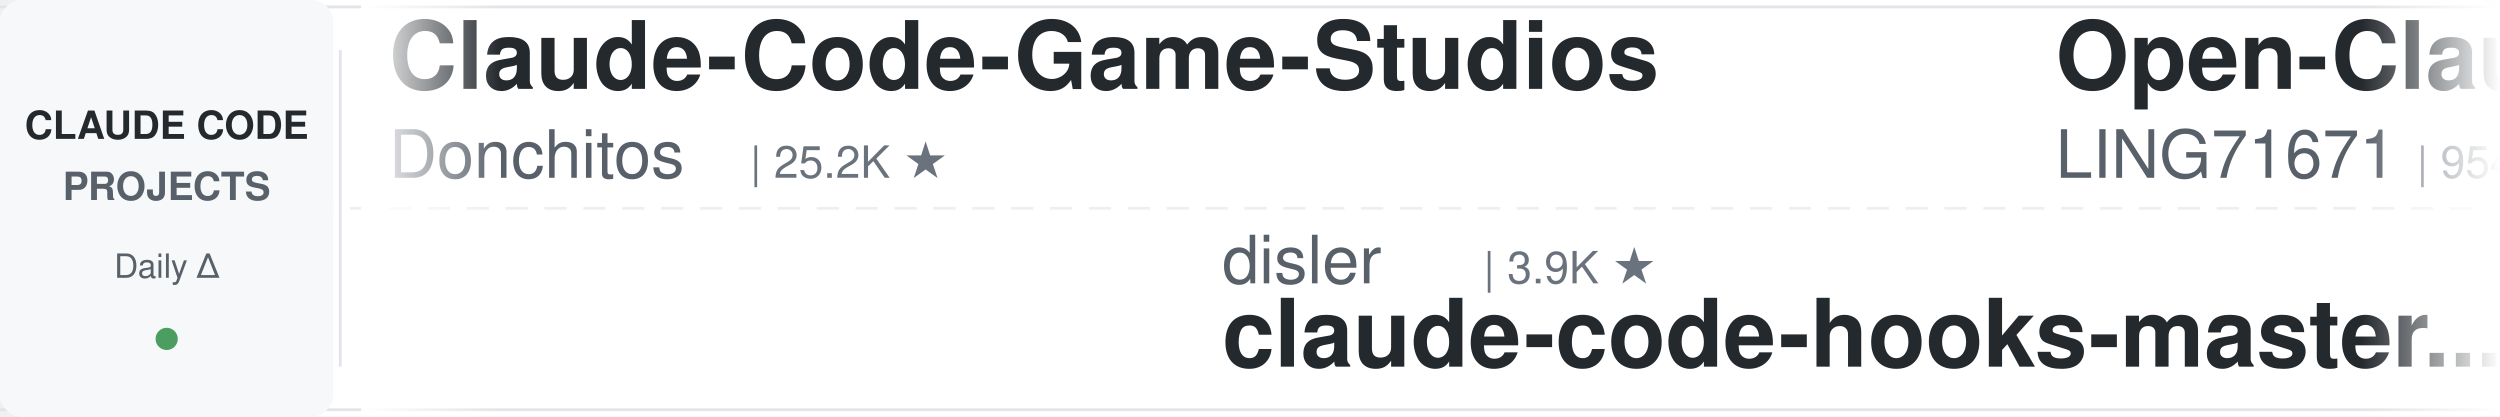
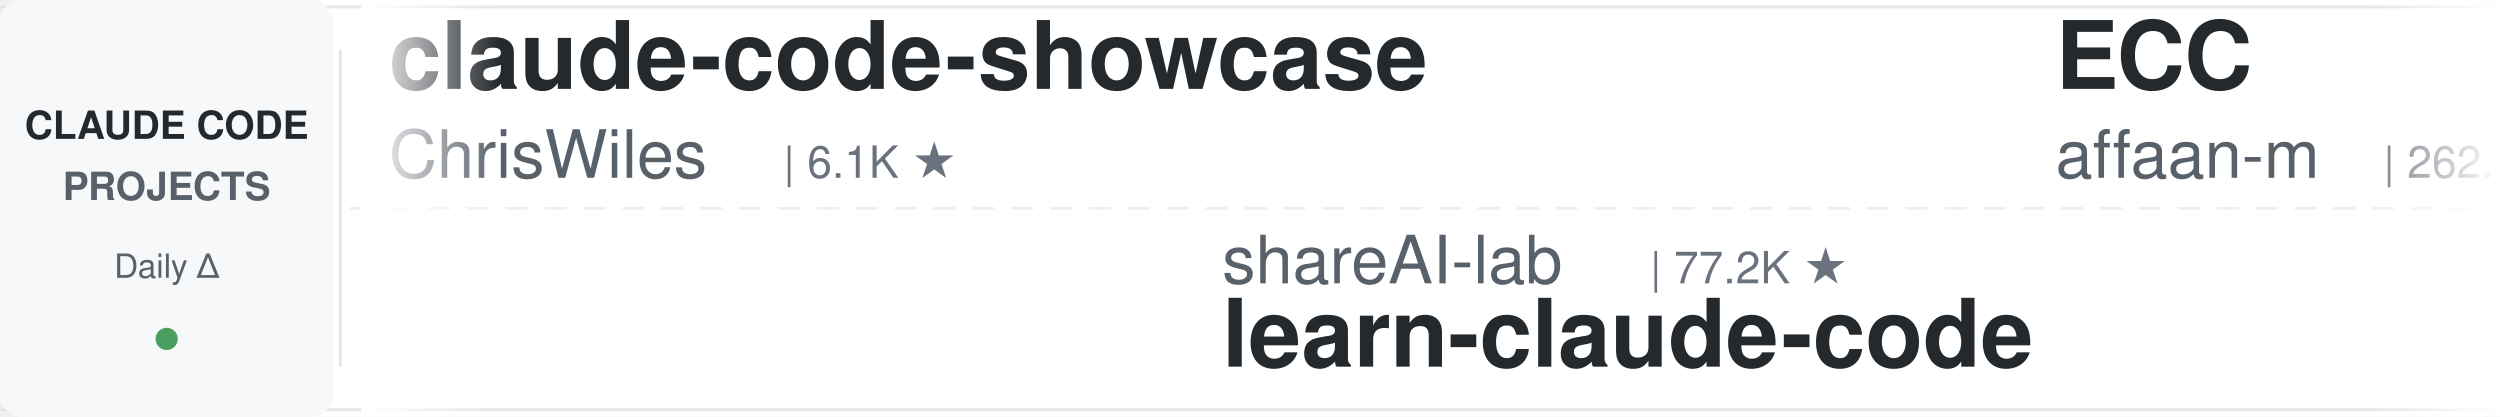
<svg xmlns="http://www.w3.org/2000/svg" width="900" height="150">
  <defs>
    <linearGradient id="leftFade" x1="0%" y1="0%" x2="100%" y2="0%">
      <stop offset="0%" style="stop-color:#ffffff;stop-opacity:1" />
      <stop offset="100%" style="stop-color:#ffffff;stop-opacity:0" />
    </linearGradient>
    <linearGradient id="rightFade" x1="0%" y1="0%" x2="100%" y2="0%">
      <stop offset="0%" style="stop-color:#ffffff;stop-opacity:0" />
      <stop offset="100%" style="stop-color:#ffffff;stop-opacity:1" />
    </linearGradient>
  </defs>
  <rect width="900" height="150" fill="#ffffff" rx="8" />
  <rect x="0" y="2" width="900" height="1" fill="#e1e4e8" />
  <rect x="0" y="147" width="900" height="1" fill="#e1e4e8" />
  <line x1="0" y1="75" x2="900" y2="75" stroke="#e1e4e8" stroke-width="1" stroke-dasharray="8 6" opacity="0.6" />
  <rect x="0" y="0" width="120" height="150" fill="#f6f8fa" rx="8" />
  <text x="60" y="50" font-family="-apple-system, BlinkMacSystemFont, 'Segoe UI', Helvetica, Arial, sans-serif" font-size="14" font-weight="600" fill="#24292e" text-anchor="middle">CLAUDE CODE</text>
  <text x="60" y="72" font-family="-apple-system, BlinkMacSystemFont, 'Segoe UI', Helvetica, Arial, sans-serif" font-size="14" font-weight="600" fill="#586069" text-anchor="middle">PROJECTS</text>
  <text x="60" y="100" font-family="-apple-system, BlinkMacSystemFont, 'Segoe UI', Helvetica, Arial, sans-serif" font-size="12" font-weight="500" fill="#586069" text-anchor="middle">Daily Δ</text>
  <circle cx="60" cy="122" r="4" fill="#22863a" opacity="0.8" />
  <rect x="122" y="18" width="1" height="114" fill="#e1e4e8" />
  <clipPath id="tickerClip">
    <rect x="130" y="0" width="770" height="150" />
  </clipPath>
  <g clip-path="url(#tickerClip)">
    <g id="tickerItems">
      <animateTransform attributeName="transform" attributeType="XML" type="translate" from="0 0" to="-3000 0" dur="54s" repeatCount="indefinite" />
      <g transform="translate(0, 0)">
-         <text x="140" y="32" font-family="-apple-system, BlinkMacSystemFont, 'Segoe UI', Helvetica, Arial, sans-serif" font-size="34" font-weight="600" fill="#24292e">Claude-Code-Game-Studios</text>
-         <text x="140" y="64" font-family="-apple-system, BlinkMacSystemFont, 'Segoe UI', Helvetica, Arial, sans-serif" font-size="24" font-weight="400" fill="#586069">Donchitos</text>
-         <text x="270" y="64" font-family="-apple-system, BlinkMacSystemFont, 'Segoe UI', Helvetica, Arial, sans-serif" font-size="16" font-weight="500" fill="#6a737d">| 25.2K ★</text>
+         <text x="140" y="32" font-family="-apple-system, BlinkMacSystemFont, 'Segoe UI', Helvetica, Arial, sans-serif" font-size="34" font-weight="600" fill="#24292e">claude-code-showcase</text>
+         <text x="140" y="64" font-family="-apple-system, BlinkMacSystemFont, 'Segoe UI', Helvetica, Arial, sans-serif" font-size="24" font-weight="400" fill="#586069">ChrisWiles</text>
+         <text x="282" y="64" font-family="-apple-system, BlinkMacSystemFont, 'Segoe UI', Helvetica, Arial, sans-serif" font-size="16" font-weight="500" fill="#6a737d">| 6.1K ★</text>
      </g>
      <g transform="translate(300, 0)">
-         <text x="140" y="102" font-family="-apple-system, BlinkMacSystemFont, 'Segoe UI', Helvetica, Arial, sans-serif" font-size="24" font-weight="400" fill="#586069">disler</text>
-         <text x="234" y="102" font-family="-apple-system, BlinkMacSystemFont, 'Segoe UI', Helvetica, Arial, sans-serif" font-size="16" font-weight="500" fill="#6a737d">| 3.9K ★</text>
-         <text x="140" y="132" font-family="-apple-system, BlinkMacSystemFont, 'Segoe UI', Helvetica, Arial, sans-serif" font-size="34" font-weight="600" fill="#24292e">claude-code-hooks-master...</text>
+         <text x="140" y="102" font-family="-apple-system, BlinkMacSystemFont, 'Segoe UI', Helvetica, Arial, sans-serif" font-size="24" font-weight="400" fill="#586069">shareAI-lab</text>
+         <text x="294" y="102" font-family="-apple-system, BlinkMacSystemFont, 'Segoe UI', Helvetica, Arial, sans-serif" font-size="16" font-weight="500" fill="#6a737d">| 77.2K ★</text>
+         <text x="140" y="132" font-family="-apple-system, BlinkMacSystemFont, 'Segoe UI', Helvetica, Arial, sans-serif" font-size="34" font-weight="600" fill="#24292e">learn-claude-code</text>
      </g>
      <g transform="translate(600, 0)">
-         <text x="140" y="32" font-family="-apple-system, BlinkMacSystemFont, 'Segoe UI', Helvetica, Arial, sans-serif" font-size="34" font-weight="600" fill="#24292e">Open-ClaudeCode</text>
-         <text x="140" y="64" font-family="-apple-system, BlinkMacSystemFont, 'Segoe UI', Helvetica, Arial, sans-serif" font-size="24" font-weight="400" fill="#586069">LING71671</text>
-         <text x="270" y="64" font-family="-apple-system, BlinkMacSystemFont, 'Segoe UI', Helvetica, Arial, sans-serif" font-size="16" font-weight="500" fill="#6a737d">| 954 ★</text>
+         <text x="140" y="32" font-family="-apple-system, BlinkMacSystemFont, 'Segoe UI', Helvetica, Arial, sans-serif" font-size="34" font-weight="600" fill="#24292e">ECC</text>
+         <text x="140" y="64" font-family="-apple-system, BlinkMacSystemFont, 'Segoe UI', Helvetica, Arial, sans-serif" font-size="24" font-weight="400" fill="#586069">affaan-m</text>
+         <text x="258" y="64" font-family="-apple-system, BlinkMacSystemFont, 'Segoe UI', Helvetica, Arial, sans-serif" font-size="16" font-weight="500" fill="#6a737d">| 262.1K ★</text>
      </g>
      <g transform="translate(900, 0)">
-         <text x="140" y="102" font-family="-apple-system, BlinkMacSystemFont, 'Segoe UI', Helvetica, Arial, sans-serif" font-size="24" font-weight="400" fill="#586069">ding113</text>
-         <text x="246" y="102" font-family="-apple-system, BlinkMacSystemFont, 'Segoe UI', Helvetica, Arial, sans-serif" font-size="16" font-weight="500" fill="#6a737d">| 3.4K ★</text>
-         <text x="140" y="132" font-family="-apple-system, BlinkMacSystemFont, 'Segoe UI', Helvetica, Arial, sans-serif" font-size="34" font-weight="600" fill="#24292e">claude-code-hub</text>
+         <text x="140" y="102" font-family="-apple-system, BlinkMacSystemFont, 'Segoe UI', Helvetica, Arial, sans-serif" font-size="24" font-weight="400" fill="#586069">huangserva</text>
+         <text x="282" y="102" font-family="-apple-system, BlinkMacSystemFont, 'Segoe UI', Helvetica, Arial, sans-serif" font-size="16" font-weight="500" fill="#6a737d">| 629 ★</text>
+         <text x="140" y="132" font-family="-apple-system, BlinkMacSystemFont, 'Segoe UI', Helvetica, Arial, sans-serif" font-size="34" font-weight="600" fill="#24292e">claude-code-cli</text>
      </g>
      <g transform="translate(1200, 0)">
-         <text x="140" y="32" font-family="-apple-system, BlinkMacSystemFont, 'Segoe UI', Helvetica, Arial, sans-serif" font-size="34" font-weight="600" fill="#24292e">claude_code_src</text>
-         <text x="140" y="64" font-family="-apple-system, BlinkMacSystemFont, 'Segoe UI', Helvetica, Arial, sans-serif" font-size="24" font-weight="400" fill="#586069">ponponon</text>
-         <text x="258" y="64" font-family="-apple-system, BlinkMacSystemFont, 'Segoe UI', Helvetica, Arial, sans-serif" font-size="16" font-weight="500" fill="#6a737d">| 2.3K ★</text>
+         <text x="140" y="32" font-family="-apple-system, BlinkMacSystemFont, 'Segoe UI', Helvetica, Arial, sans-serif" font-size="34" font-weight="600" fill="#24292e">claude-code-source</text>
+         <text x="140" y="64" font-family="-apple-system, BlinkMacSystemFont, 'Segoe UI', Helvetica, Arial, sans-serif" font-size="24" font-weight="400" fill="#586069">JrCx7scC</text>
+         <text x="258" y="64" font-family="-apple-system, BlinkMacSystemFont, 'Segoe UI', Helvetica, Arial, sans-serif" font-size="16" font-weight="500" fill="#6a737d">| 376 ★</text>
      </g>
      <g transform="translate(1500, 0)">
-         <text x="140" y="102" font-family="-apple-system, BlinkMacSystemFont, 'Segoe UI', Helvetica, Arial, sans-serif" font-size="24" font-weight="400" fill="#586069">Yeachan-Heo</text>
-         <text x="294" y="102" font-family="-apple-system, BlinkMacSystemFont, 'Segoe UI', Helvetica, Arial, sans-serif" font-size="16" font-weight="500" fill="#6a737d">| 39.2K ★</text>
-         <text x="140" y="132" font-family="-apple-system, BlinkMacSystemFont, 'Segoe UI', Helvetica, Arial, sans-serif" font-size="34" font-weight="600" fill="#24292e">oh-my-claudecode</text>
+         <text x="140" y="102" font-family="-apple-system, BlinkMacSystemFont, 'Segoe UI', Helvetica, Arial, sans-serif" font-size="24" font-weight="400" fill="#586069">AprilNEA</text>
+         <text x="258" y="102" font-family="-apple-system, BlinkMacSystemFont, 'Segoe UI', Helvetica, Arial, sans-serif" font-size="16" font-weight="500" fill="#6a737d">| 391 ★</text>
+         <text x="140" y="132" font-family="-apple-system, BlinkMacSystemFont, 'Segoe UI', Helvetica, Arial, sans-serif" font-size="34" font-weight="600" fill="#24292e">claude-code-source</text>
      </g>
      <g transform="translate(1800, 0)">
-         <text x="140" y="32" font-family="-apple-system, BlinkMacSystemFont, 'Segoe UI', Helvetica, Arial, sans-serif" font-size="34" font-weight="600" fill="#24292e">claude-code-action</text>
-         <text x="140" y="64" font-family="-apple-system, BlinkMacSystemFont, 'Segoe UI', Helvetica, Arial, sans-serif" font-size="24" font-weight="400" fill="#586069">anthropics</text>
-         <text x="282" y="64" font-family="-apple-system, BlinkMacSystemFont, 'Segoe UI', Helvetica, Arial, sans-serif" font-size="16" font-weight="500" fill="#6a737d">| 8.9K ★</text>
+         <text x="140" y="32" font-family="-apple-system, BlinkMacSystemFont, 'Segoe UI', Helvetica, Arial, sans-serif" font-size="34" font-weight="600" fill="#24292e">claude-code-router</text>
+         <text x="140" y="64" font-family="-apple-system, BlinkMacSystemFont, 'Segoe UI', Helvetica, Arial, sans-serif" font-size="24" font-weight="400" fill="#586069">musistudio</text>
+         <text x="282" y="64" font-family="-apple-system, BlinkMacSystemFont, 'Segoe UI', Helvetica, Arial, sans-serif" font-size="16" font-weight="500" fill="#6a737d">| 37.3K ★</text>
      </g>
      <g transform="translate(2100, 0)">
-         <text x="140" y="102" font-family="-apple-system, BlinkMacSystemFont, 'Segoe UI', Helvetica, Arial, sans-serif" font-size="24" font-weight="400" fill="#586069">kodu-ai</text>
-         <text x="246" y="102" font-family="-apple-system, BlinkMacSystemFont, 'Segoe UI', Helvetica, Arial, sans-serif" font-size="16" font-weight="500" fill="#6a737d">| 5.2K ★</text>
-         <text x="140" y="132" font-family="-apple-system, BlinkMacSystemFont, 'Segoe UI', Helvetica, Arial, sans-serif" font-size="34" font-weight="600" fill="#24292e">claude-coder</text>
+         <text x="140" y="102" font-family="-apple-system, BlinkMacSystemFont, 'Segoe UI', Helvetica, Arial, sans-serif" font-size="24" font-weight="400" fill="#586069">Chachamaru127</text>
+         <text x="318" y="102" font-family="-apple-system, BlinkMacSystemFont, 'Segoe UI', Helvetica, Arial, sans-serif" font-size="16" font-weight="500" fill="#6a737d">| 3.1K ★</text>
+         <text x="140" y="132" font-family="-apple-system, BlinkMacSystemFont, 'Segoe UI', Helvetica, Arial, sans-serif" font-size="34" font-weight="600" fill="#24292e">claude-code-harness</text>
      </g>
      <g transform="translate(2400, 0)">
-         <text x="140" y="32" font-family="-apple-system, BlinkMacSystemFont, 'Segoe UI', Helvetica, Arial, sans-serif" font-size="34" font-weight="600" fill="#24292e">claude-code-skills</text>
-         <text x="140" y="64" font-family="-apple-system, BlinkMacSystemFont, 'Segoe UI', Helvetica, Arial, sans-serif" font-size="24" font-weight="400" fill="#586069">daymade</text>
-         <text x="246" y="64" font-family="-apple-system, BlinkMacSystemFont, 'Segoe UI', Helvetica, Arial, sans-serif" font-size="16" font-weight="500" fill="#6a737d">| 1.4K ★</text>
+         <text x="140" y="32" font-family="-apple-system, BlinkMacSystemFont, 'Segoe UI', Helvetica, Arial, sans-serif" font-size="34" font-weight="600" fill="#24292e">Claude-Code-Source-Study</text>
+         <text x="140" y="64" font-family="-apple-system, BlinkMacSystemFont, 'Segoe UI', Helvetica, Arial, sans-serif" font-size="24" font-weight="400" fill="#586069">luyao618</text>
+         <text x="258" y="64" font-family="-apple-system, BlinkMacSystemFont, 'Segoe UI', Helvetica, Arial, sans-serif" font-size="16" font-weight="500" fill="#6a737d">| 1.7K ★</text>
      </g>
      <g transform="translate(2700, 0)">
-         <text x="140" y="102" font-family="-apple-system, BlinkMacSystemFont, 'Segoe UI', Helvetica, Arial, sans-serif" font-size="24" font-weight="400" fill="#586069">VILA-Lab</text>
-         <text x="258" y="102" font-family="-apple-system, BlinkMacSystemFont, 'Segoe UI', Helvetica, Arial, sans-serif" font-size="16" font-weight="500" fill="#6a737d">| 2.1K ★</text>
-         <text x="140" y="132" font-family="-apple-system, BlinkMacSystemFont, 'Segoe UI', Helvetica, Arial, sans-serif" font-size="34" font-weight="600" fill="#24292e">Dive-into-Claude-Code</text>
+         <text x="140" y="102" font-family="-apple-system, BlinkMacSystemFont, 'Segoe UI', Helvetica, Arial, sans-serif" font-size="24" font-weight="400" fill="#586069">xu-xiang</text>
+         <text x="258" y="102" font-family="-apple-system, BlinkMacSystemFont, 'Segoe UI', Helvetica, Arial, sans-serif" font-size="16" font-weight="500" fill="#6a737d">| 2.0K ★</text>
+         <text x="140" y="132" font-family="-apple-system, BlinkMacSystemFont, 'Segoe UI', Helvetica, Arial, sans-serif" font-size="34" font-weight="600" fill="#24292e">everything-claude-code-z...</text>
      </g>
      <g transform="translate(3000, 0)">
-         <text x="140" y="32" font-family="-apple-system, BlinkMacSystemFont, 'Segoe UI', Helvetica, Arial, sans-serif" font-size="34" font-weight="600" fill="#24292e">Claude-Code-Game-Studios</text>
-         <text x="140" y="64" font-family="-apple-system, BlinkMacSystemFont, 'Segoe UI', Helvetica, Arial, sans-serif" font-size="24" font-weight="400" fill="#586069">Donchitos</text>
-         <text x="270" y="64" font-family="-apple-system, BlinkMacSystemFont, 'Segoe UI', Helvetica, Arial, sans-serif" font-size="16" font-weight="500" fill="#6a737d">| 25.2K ★</text>
+         <text x="140" y="32" font-family="-apple-system, BlinkMacSystemFont, 'Segoe UI', Helvetica, Arial, sans-serif" font-size="34" font-weight="600" fill="#24292e">claude-code-showcase</text>
+         <text x="140" y="64" font-family="-apple-system, BlinkMacSystemFont, 'Segoe UI', Helvetica, Arial, sans-serif" font-size="24" font-weight="400" fill="#586069">ChrisWiles</text>
+         <text x="282" y="64" font-family="-apple-system, BlinkMacSystemFont, 'Segoe UI', Helvetica, Arial, sans-serif" font-size="16" font-weight="500" fill="#6a737d">| 6.1K ★</text>
      </g>
      <g transform="translate(3300, 0)">
-         <text x="140" y="102" font-family="-apple-system, BlinkMacSystemFont, 'Segoe UI', Helvetica, Arial, sans-serif" font-size="24" font-weight="400" fill="#586069">disler</text>
-         <text x="234" y="102" font-family="-apple-system, BlinkMacSystemFont, 'Segoe UI', Helvetica, Arial, sans-serif" font-size="16" font-weight="500" fill="#6a737d">| 3.9K ★</text>
-         <text x="140" y="132" font-family="-apple-system, BlinkMacSystemFont, 'Segoe UI', Helvetica, Arial, sans-serif" font-size="34" font-weight="600" fill="#24292e">claude-code-hooks-master...</text>
+         <text x="140" y="102" font-family="-apple-system, BlinkMacSystemFont, 'Segoe UI', Helvetica, Arial, sans-serif" font-size="24" font-weight="400" fill="#586069">shareAI-lab</text>
+         <text x="294" y="102" font-family="-apple-system, BlinkMacSystemFont, 'Segoe UI', Helvetica, Arial, sans-serif" font-size="16" font-weight="500" fill="#6a737d">| 77.2K ★</text>
+         <text x="140" y="132" font-family="-apple-system, BlinkMacSystemFont, 'Segoe UI', Helvetica, Arial, sans-serif" font-size="34" font-weight="600" fill="#24292e">learn-claude-code</text>
      </g>
      <g transform="translate(3600, 0)">
-         <text x="140" y="32" font-family="-apple-system, BlinkMacSystemFont, 'Segoe UI', Helvetica, Arial, sans-serif" font-size="34" font-weight="600" fill="#24292e">Open-ClaudeCode</text>
-         <text x="140" y="64" font-family="-apple-system, BlinkMacSystemFont, 'Segoe UI', Helvetica, Arial, sans-serif" font-size="24" font-weight="400" fill="#586069">LING71671</text>
-         <text x="270" y="64" font-family="-apple-system, BlinkMacSystemFont, 'Segoe UI', Helvetica, Arial, sans-serif" font-size="16" font-weight="500" fill="#6a737d">| 954 ★</text>
+         <text x="140" y="32" font-family="-apple-system, BlinkMacSystemFont, 'Segoe UI', Helvetica, Arial, sans-serif" font-size="34" font-weight="600" fill="#24292e">ECC</text>
+         <text x="140" y="64" font-family="-apple-system, BlinkMacSystemFont, 'Segoe UI', Helvetica, Arial, sans-serif" font-size="24" font-weight="400" fill="#586069">affaan-m</text>
+         <text x="258" y="64" font-family="-apple-system, BlinkMacSystemFont, 'Segoe UI', Helvetica, Arial, sans-serif" font-size="16" font-weight="500" fill="#6a737d">| 262.1K ★</text>
      </g>
      <g transform="translate(3900, 0)">
-         <text x="140" y="102" font-family="-apple-system, BlinkMacSystemFont, 'Segoe UI', Helvetica, Arial, sans-serif" font-size="24" font-weight="400" fill="#586069">ding113</text>
-         <text x="246" y="102" font-family="-apple-system, BlinkMacSystemFont, 'Segoe UI', Helvetica, Arial, sans-serif" font-size="16" font-weight="500" fill="#6a737d">| 3.4K ★</text>
-         <text x="140" y="132" font-family="-apple-system, BlinkMacSystemFont, 'Segoe UI', Helvetica, Arial, sans-serif" font-size="34" font-weight="600" fill="#24292e">claude-code-hub</text>
+         <text x="140" y="102" font-family="-apple-system, BlinkMacSystemFont, 'Segoe UI', Helvetica, Arial, sans-serif" font-size="24" font-weight="400" fill="#586069">huangserva</text>
+         <text x="282" y="102" font-family="-apple-system, BlinkMacSystemFont, 'Segoe UI', Helvetica, Arial, sans-serif" font-size="16" font-weight="500" fill="#6a737d">| 629 ★</text>
+         <text x="140" y="132" font-family="-apple-system, BlinkMacSystemFont, 'Segoe UI', Helvetica, Arial, sans-serif" font-size="34" font-weight="600" fill="#24292e">claude-code-cli</text>
      </g>
    </g>
  </g>
  <rect x="130" y="0" width="50" height="150" fill="url(#leftFade)" />
  <rect x="850" y="0" width="50" height="150" fill="url(#rightFade)" />
</svg>
